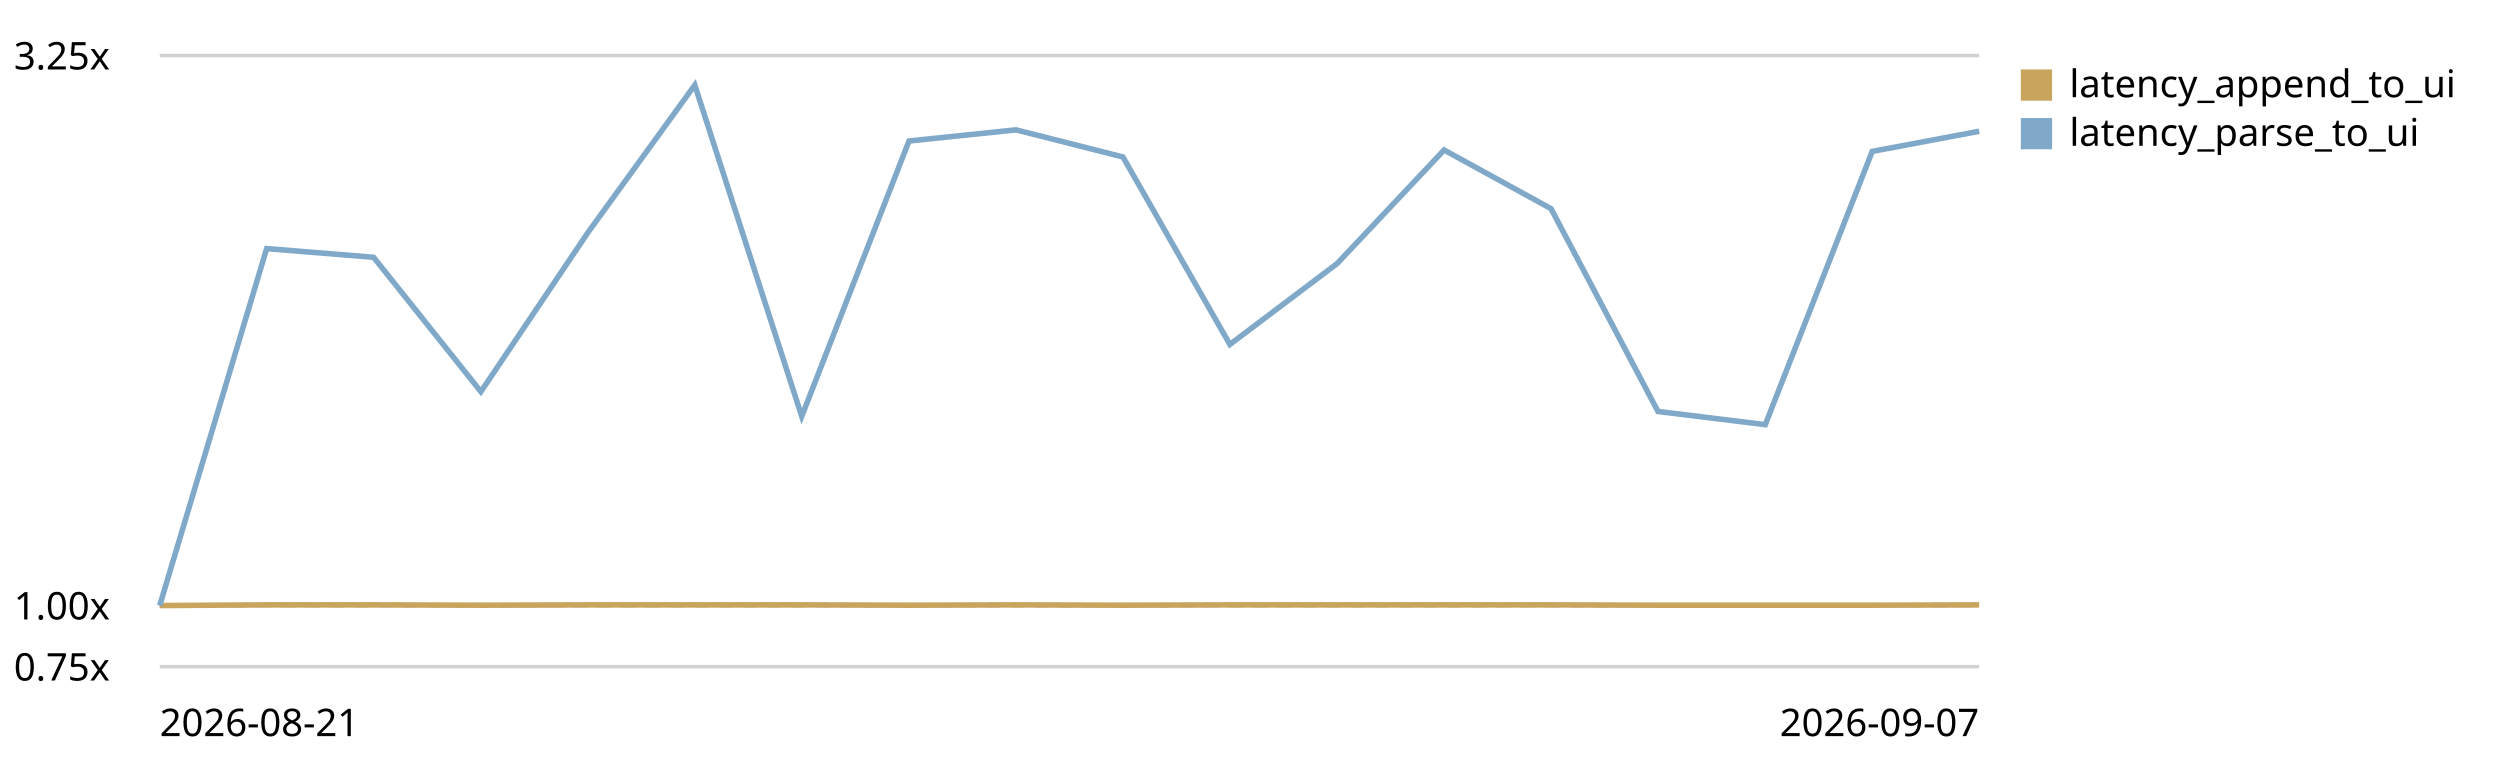
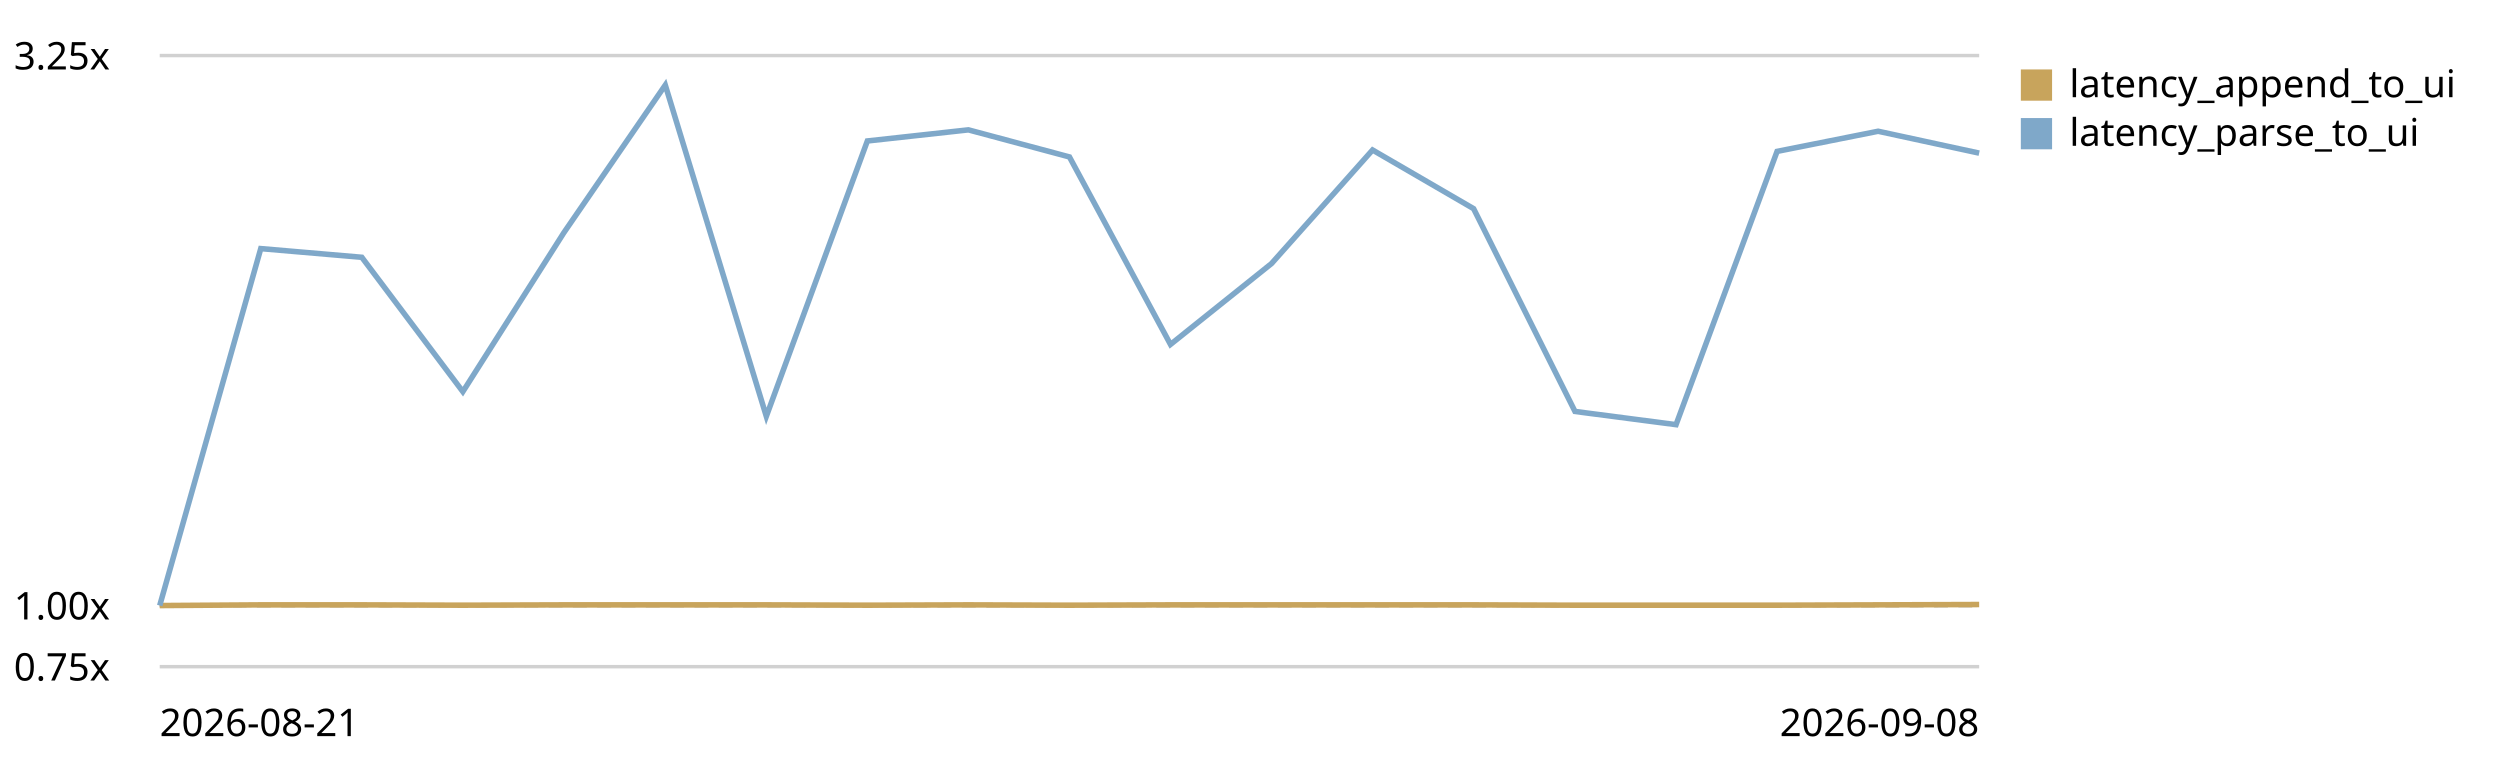
<svg xmlns="http://www.w3.org/2000/svg" viewBox="0 0 720 220" role="img" aria-label="End-to-end latency (log append -&gt; UI slot) trend, relative to the first recorded run">
  <style>text{font:11px system-ui,sans-serif;fill:currentColor}.grid{stroke:currentColor;stroke-opacity:.18}.base{stroke:currentColor;stroke-opacity:.45;stroke-dasharray:4 3}</style>
  <line class="grid" x1="46" y1="192.0" x2="570" y2="192.0" />
  <text x="4" y="196.0">0.75x</text>
  <line class="base" x1="46" y1="174.4" x2="570" y2="174.4" />
  <text x="4" y="178.4">1.00x</text>
  <line class="grid" x1="46" y1="16.0" x2="570" y2="16.0" />
  <text x="4" y="20.0">3.25x</text>
-   <path d="M46.0,174.4 L76.8,174.2 L107.6,174.2 L138.5,174.3 L169.3,174.2 L200.1,174.2 L230.9,174.2 L261.8,174.3 L292.6,174.2 L323.4,174.3 L354.2,174.2 L385.1,174.2 L415.9,174.2 L446.7,174.2 L477.5,174.3 L508.4,174.3 L539.2,174.3 L570.0,174.2" fill="none" stroke="#c8a45c" stroke-width="1.6" />
+   <path d="M46.0,174.4 L75.1,174.2 L104.2,174.2 L133.3,174.3 L162.4,174.2 L191.6,174.2 L220.7,174.2 L249.8,174.3 L278.9,174.2 L308.0,174.3 L337.1,174.2 L366.2,174.2 L395.3,174.2 L424.4,174.2 L453.6,174.3 L482.7,174.3 L511.8,174.3 L540.9,174.2 L570.0,174.1" fill="none" stroke="#c8a45c" stroke-width="1.6" />
  <rect x="582" y="20" width="9" height="9" fill="#c8a45c" />
  <text x="596" y="28">latency_append_to_ui</text>
-   <path d="M46.0,174.4 L76.8,71.6 L107.6,74.1 L138.5,112.8 L169.3,67.0 L200.1,24.5 L230.9,119.9 L261.8,40.6 L292.6,37.4 L323.4,45.2 L354.2,99.2 L385.1,75.9 L415.9,43.2 L446.7,60.1 L477.5,118.5 L508.4,122.3 L539.2,43.6 L570.0,37.8" fill="none" stroke="#7fa8c9" stroke-width="1.6" />
+   <path d="M46.0,174.4 L75.1,71.6 L104.2,74.1 L133.3,112.8 L162.4,67.0 L191.6,24.5 L220.7,119.9 L249.8,40.6 L278.9,37.4 L308.0,45.2 L337.1,99.2 L366.2,75.9 L395.3,43.2 L424.4,60.1 L453.6,118.5 L482.7,122.3 L511.8,43.6 L540.9,37.8 L570.0,44.1" fill="none" stroke="#7fa8c9" stroke-width="1.6" />
  <rect x="582" y="34" width="9" height="9" fill="#7fa8c9" />
  <text x="596" y="42">latency_parse_to_ui</text>
  <text x="46" y="212">2026-08-21</text>
-   <text x="570" y="212" text-anchor="end">2026-09-07</text>
+   <text x="570" y="212" text-anchor="end">2026-09-08</text>
</svg>
